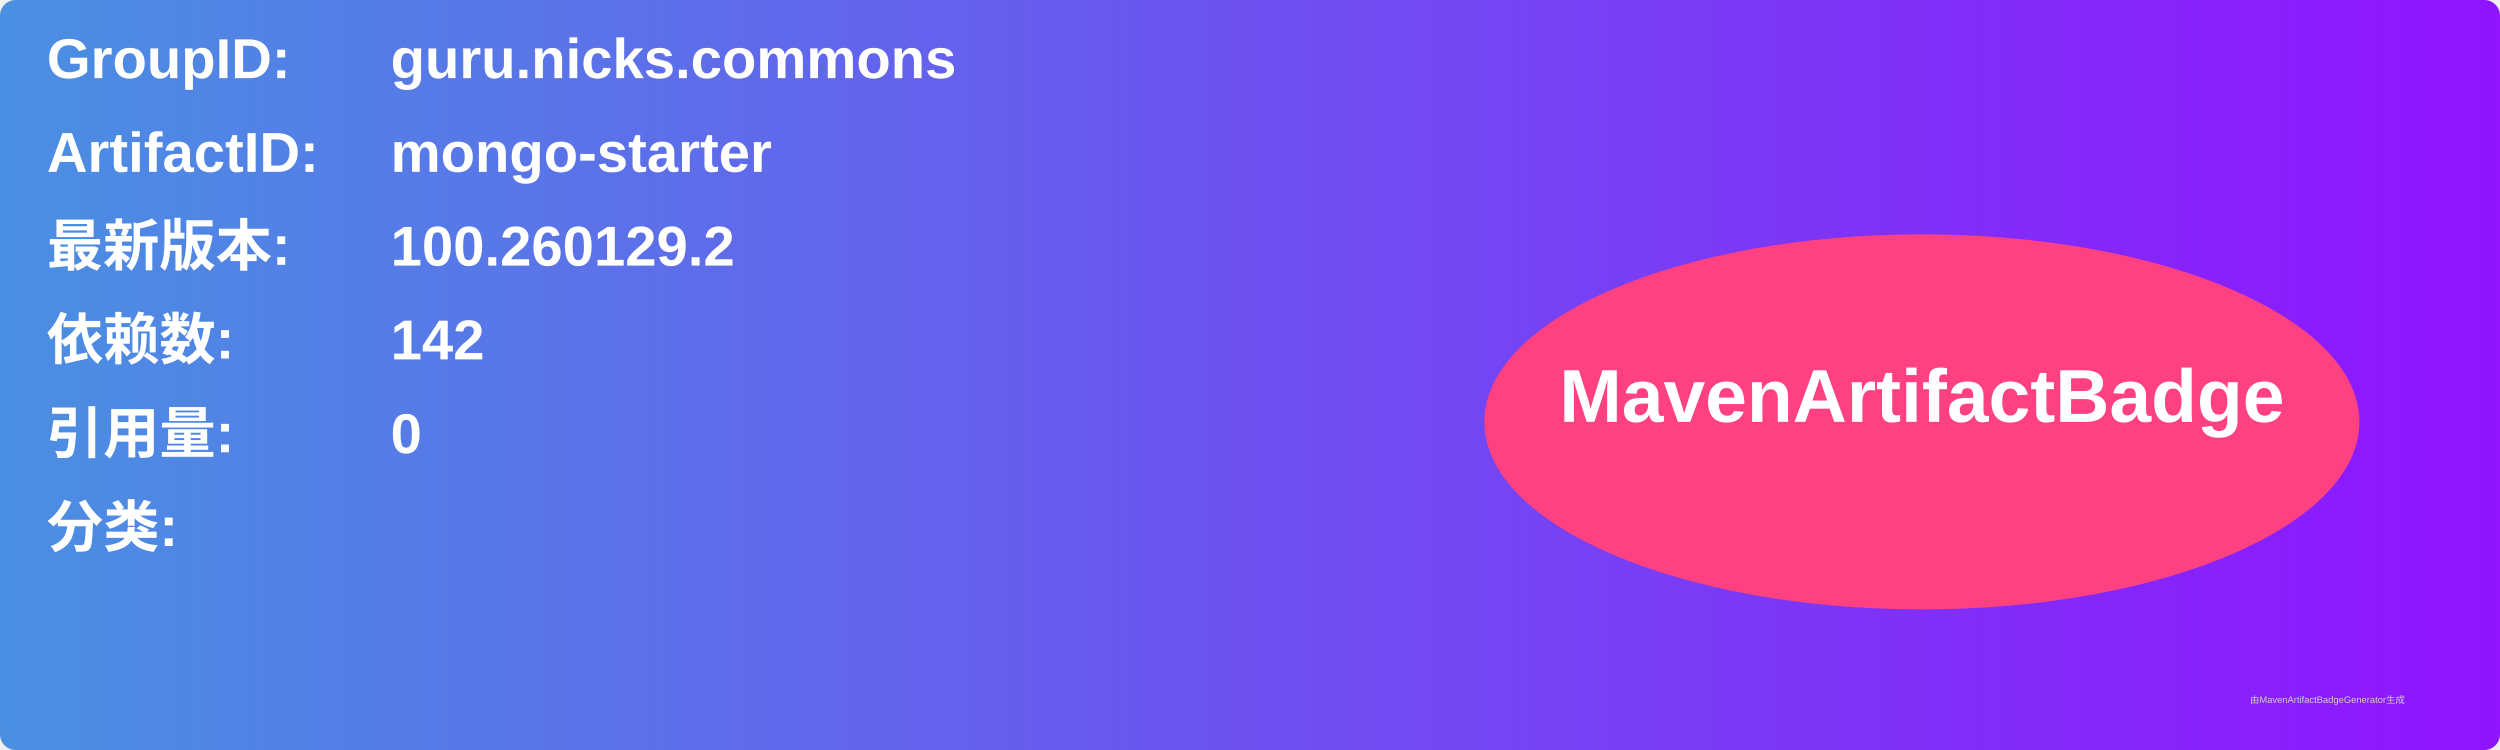
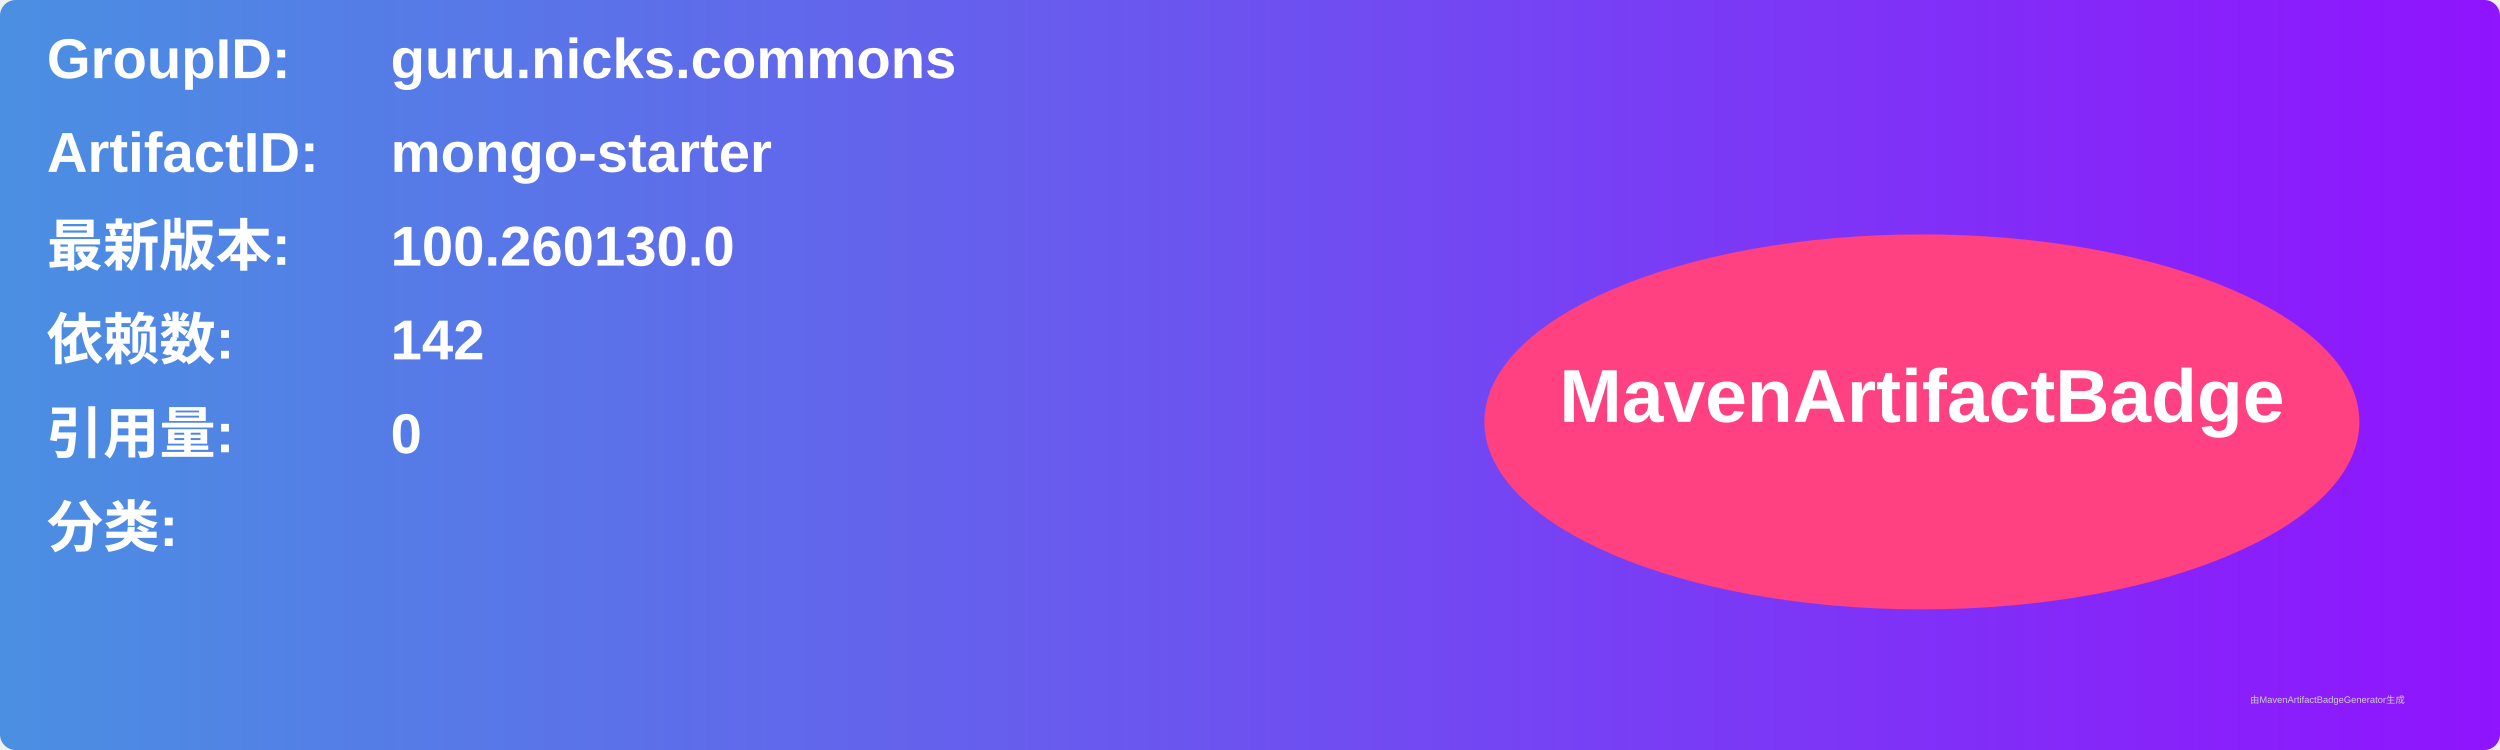
<svg xmlns="http://www.w3.org/2000/svg" width="800" height="240" viewBox="0 0 800 240">
  <linearGradient id="grad" x1="0%" y1="0%" x2="100%" y2="0%">
    <stop offset="0%" stop-color="#4a90e2" />
    <stop offset="100%" stop-color="#9013fe" />
  </linearGradient>
  <rect width="100%" height="100%" rx="5" ry="5" fill="url(#grad)" />
  <g transform="translate(15, 15)">
    <text x="0" y="10" font-family="Arial" font-size="18" fill="white" font-weight="bold" width="260">GroupID:</text>
    <text x="110" y="10" font-family="Arial" font-size="18" fill="white" font-weight="bold" width="460">guru.nicks.commons</text>
    <text x="0" y="40" font-family="Arial" font-size="18" fill="white" font-weight="bold" width="260">ArtifactID:</text>
    <text x="110" y="40" font-family="Arial" font-size="18" fill="white" font-weight="bold" width="460">mongo-starter</text>
    <text x="0" y="70" font-family="Arial" font-size="18" fill="white" font-weight="bold">最新版本:</text>
    <text x="110" y="70" font-family="Arial" font-size="18" fill="white" font-weight="bold">
-       <tspan font-weight="bold">100.260129.2</tspan>
+       <tspan font-weight="bold">100.260130.0</tspan>
    </text>
    <text x="0" y="100" font-family="Arial" font-size="18" fill="white" font-weight="bold">依赖数: </text>
    <text x="110" y="100" font-family="Arial" font-size="18" fill="white">
      <tspan font-weight="bold">142</tspan>
    </text>
    <text x="0" y="130" font-family="Arial" font-size="18" fill="white" font-weight="bold">引用量: </text>
    <text x="110" y="130" font-family="Arial" font-size="18" fill="white">
      <tspan font-weight="bold">0</tspan>
    </text>
    <text x="0" y="160" font-family="Arial" font-size="18" fill="white" font-weight="bold">分类:</text>
    <text x="10" y="190" font-family="Arial" font-size="10" fill="white">
      <tspan font-weight="bold" />
    </text>
    <ellipse cx="600" cy="120" rx="140" ry="60" fill="#ff4081" />
    <text x="600" y="120" text-anchor="middle" font-family="Arial" font-size="24" fill="white" font-weight="bold">MavenArtifactBadge</text>
  </g>
  <text x="720" y="225" font-family="Arial" font-size="3" fill="#d0d0d0">由MavenArtifactBadgeGenerator生成</text>
</svg>
